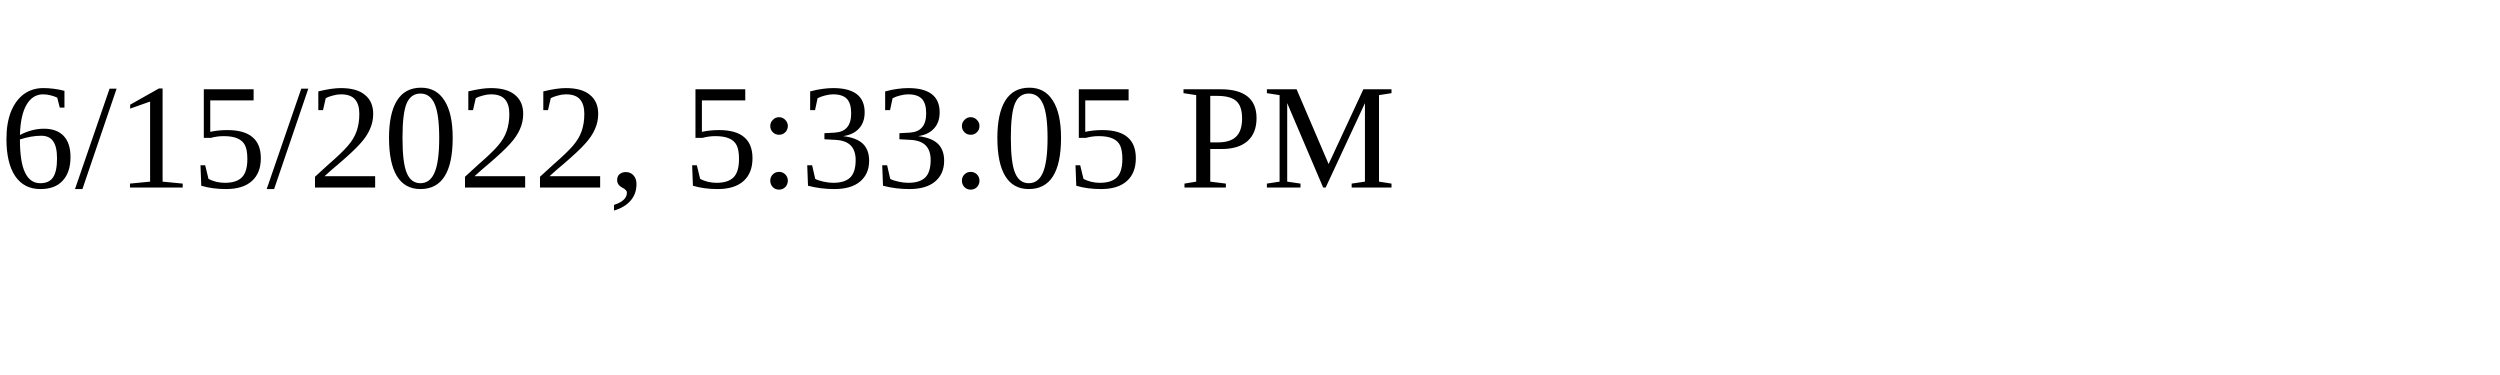
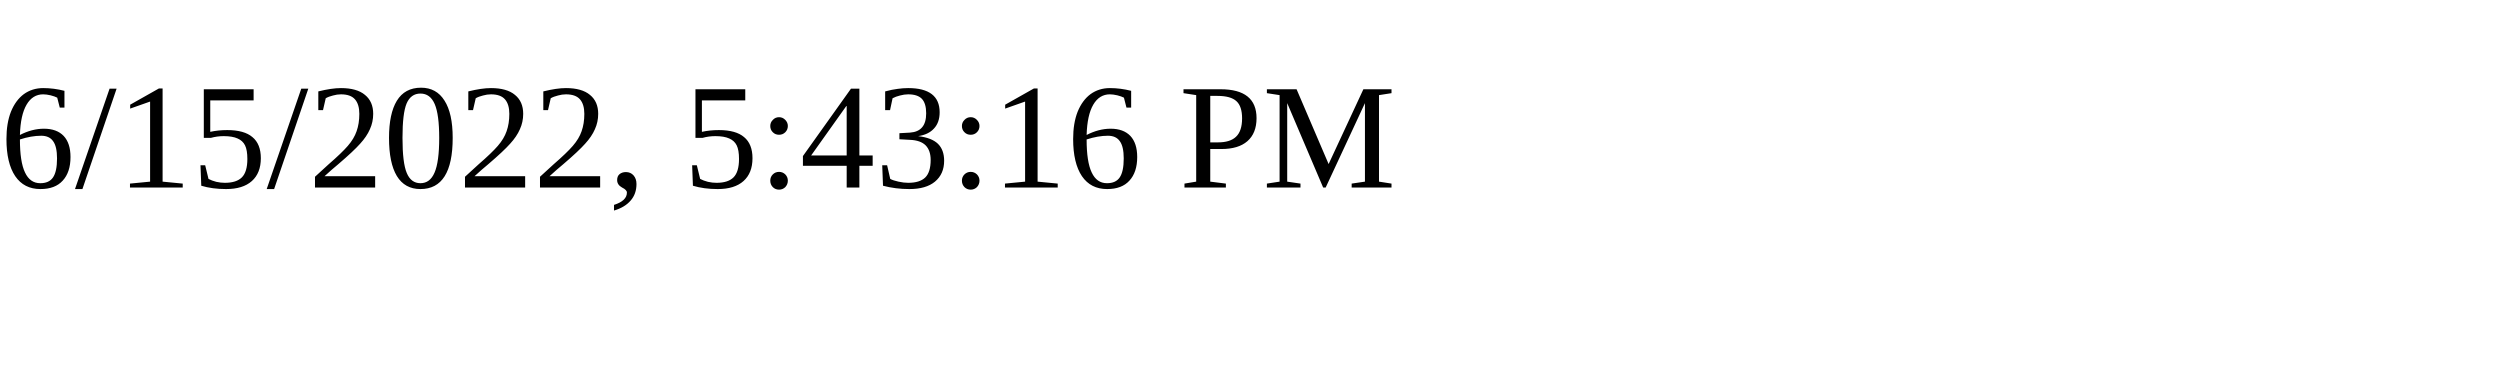
<svg xmlns="http://www.w3.org/2000/svg" height="30" width="200">
-   <text x="0" y="15">6/15/2022, 5:33:05 PM</text>
+   <text x="0" y="15">6/15/2022, 5:43:16 PM</text>
</svg>
